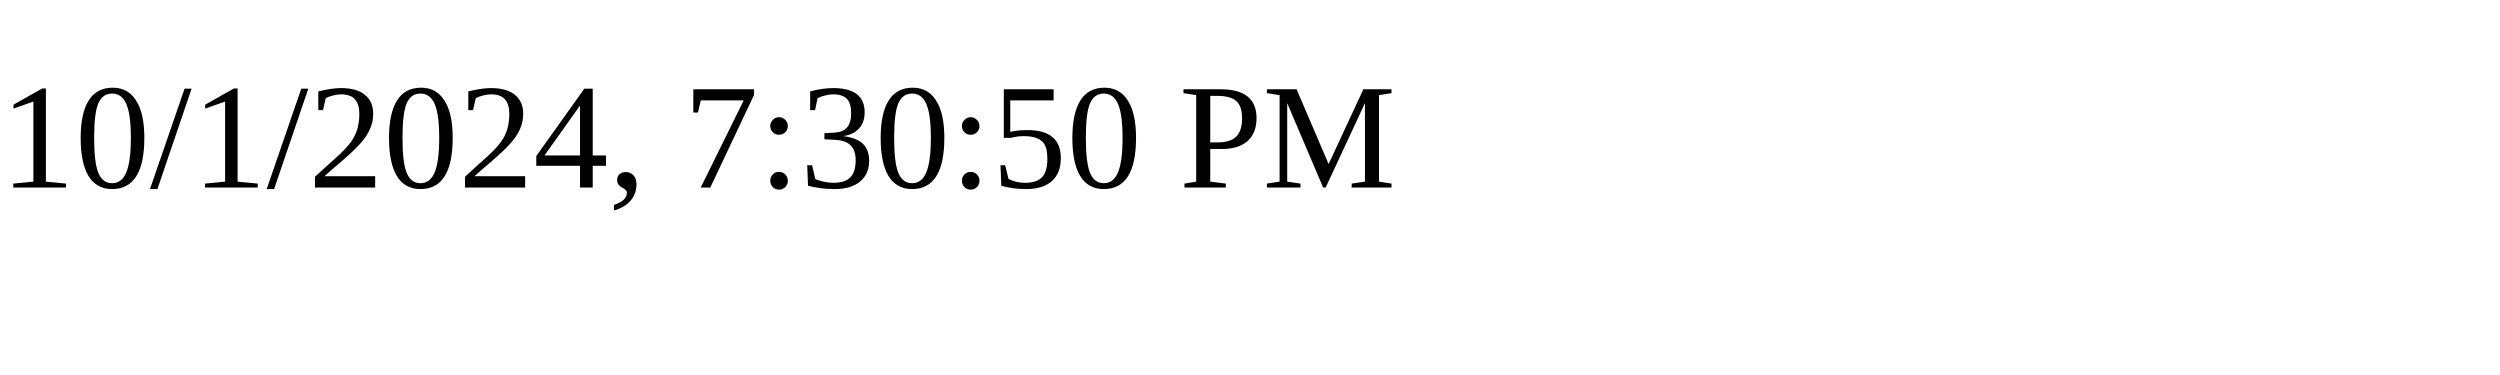
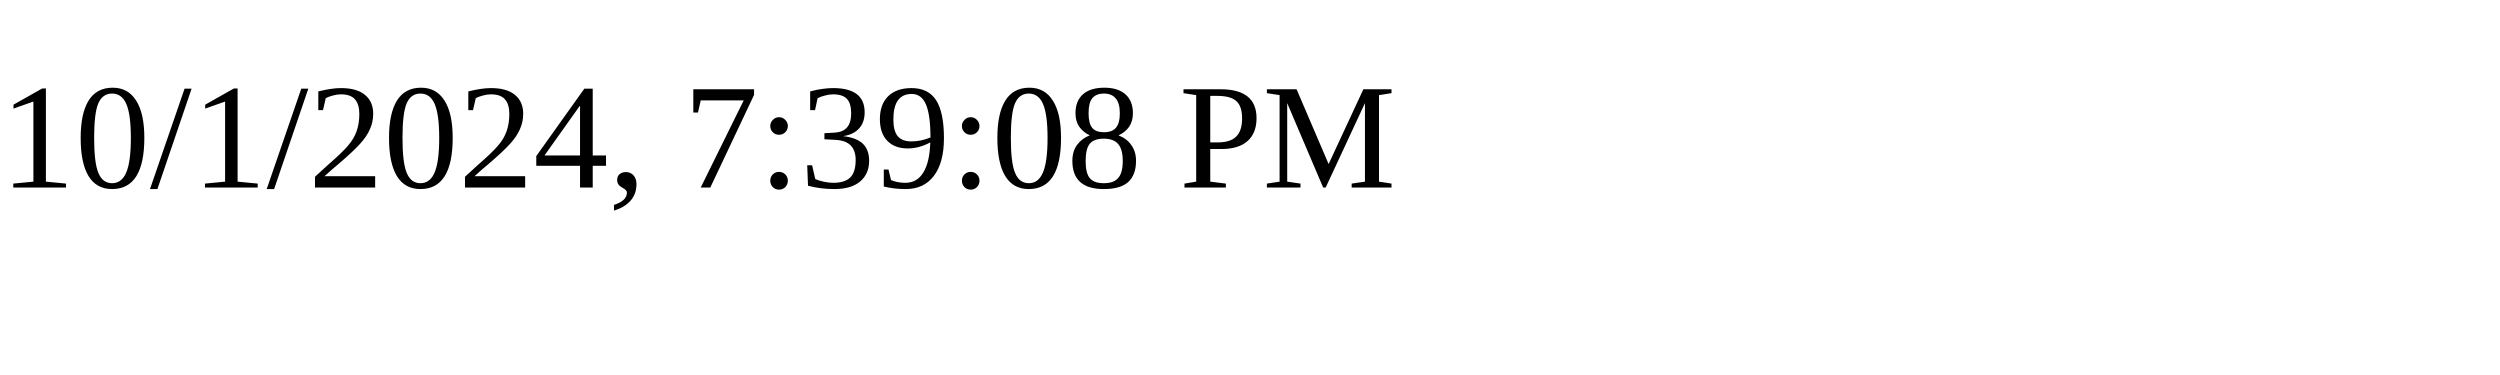
<svg xmlns="http://www.w3.org/2000/svg" height="30" width="200">
-   <text x="0" y="15">10/1/2024, 7:30:50 PM</text>
+   <text x="0" y="15">10/1/2024, 7:39:08 PM</text>
</svg>
